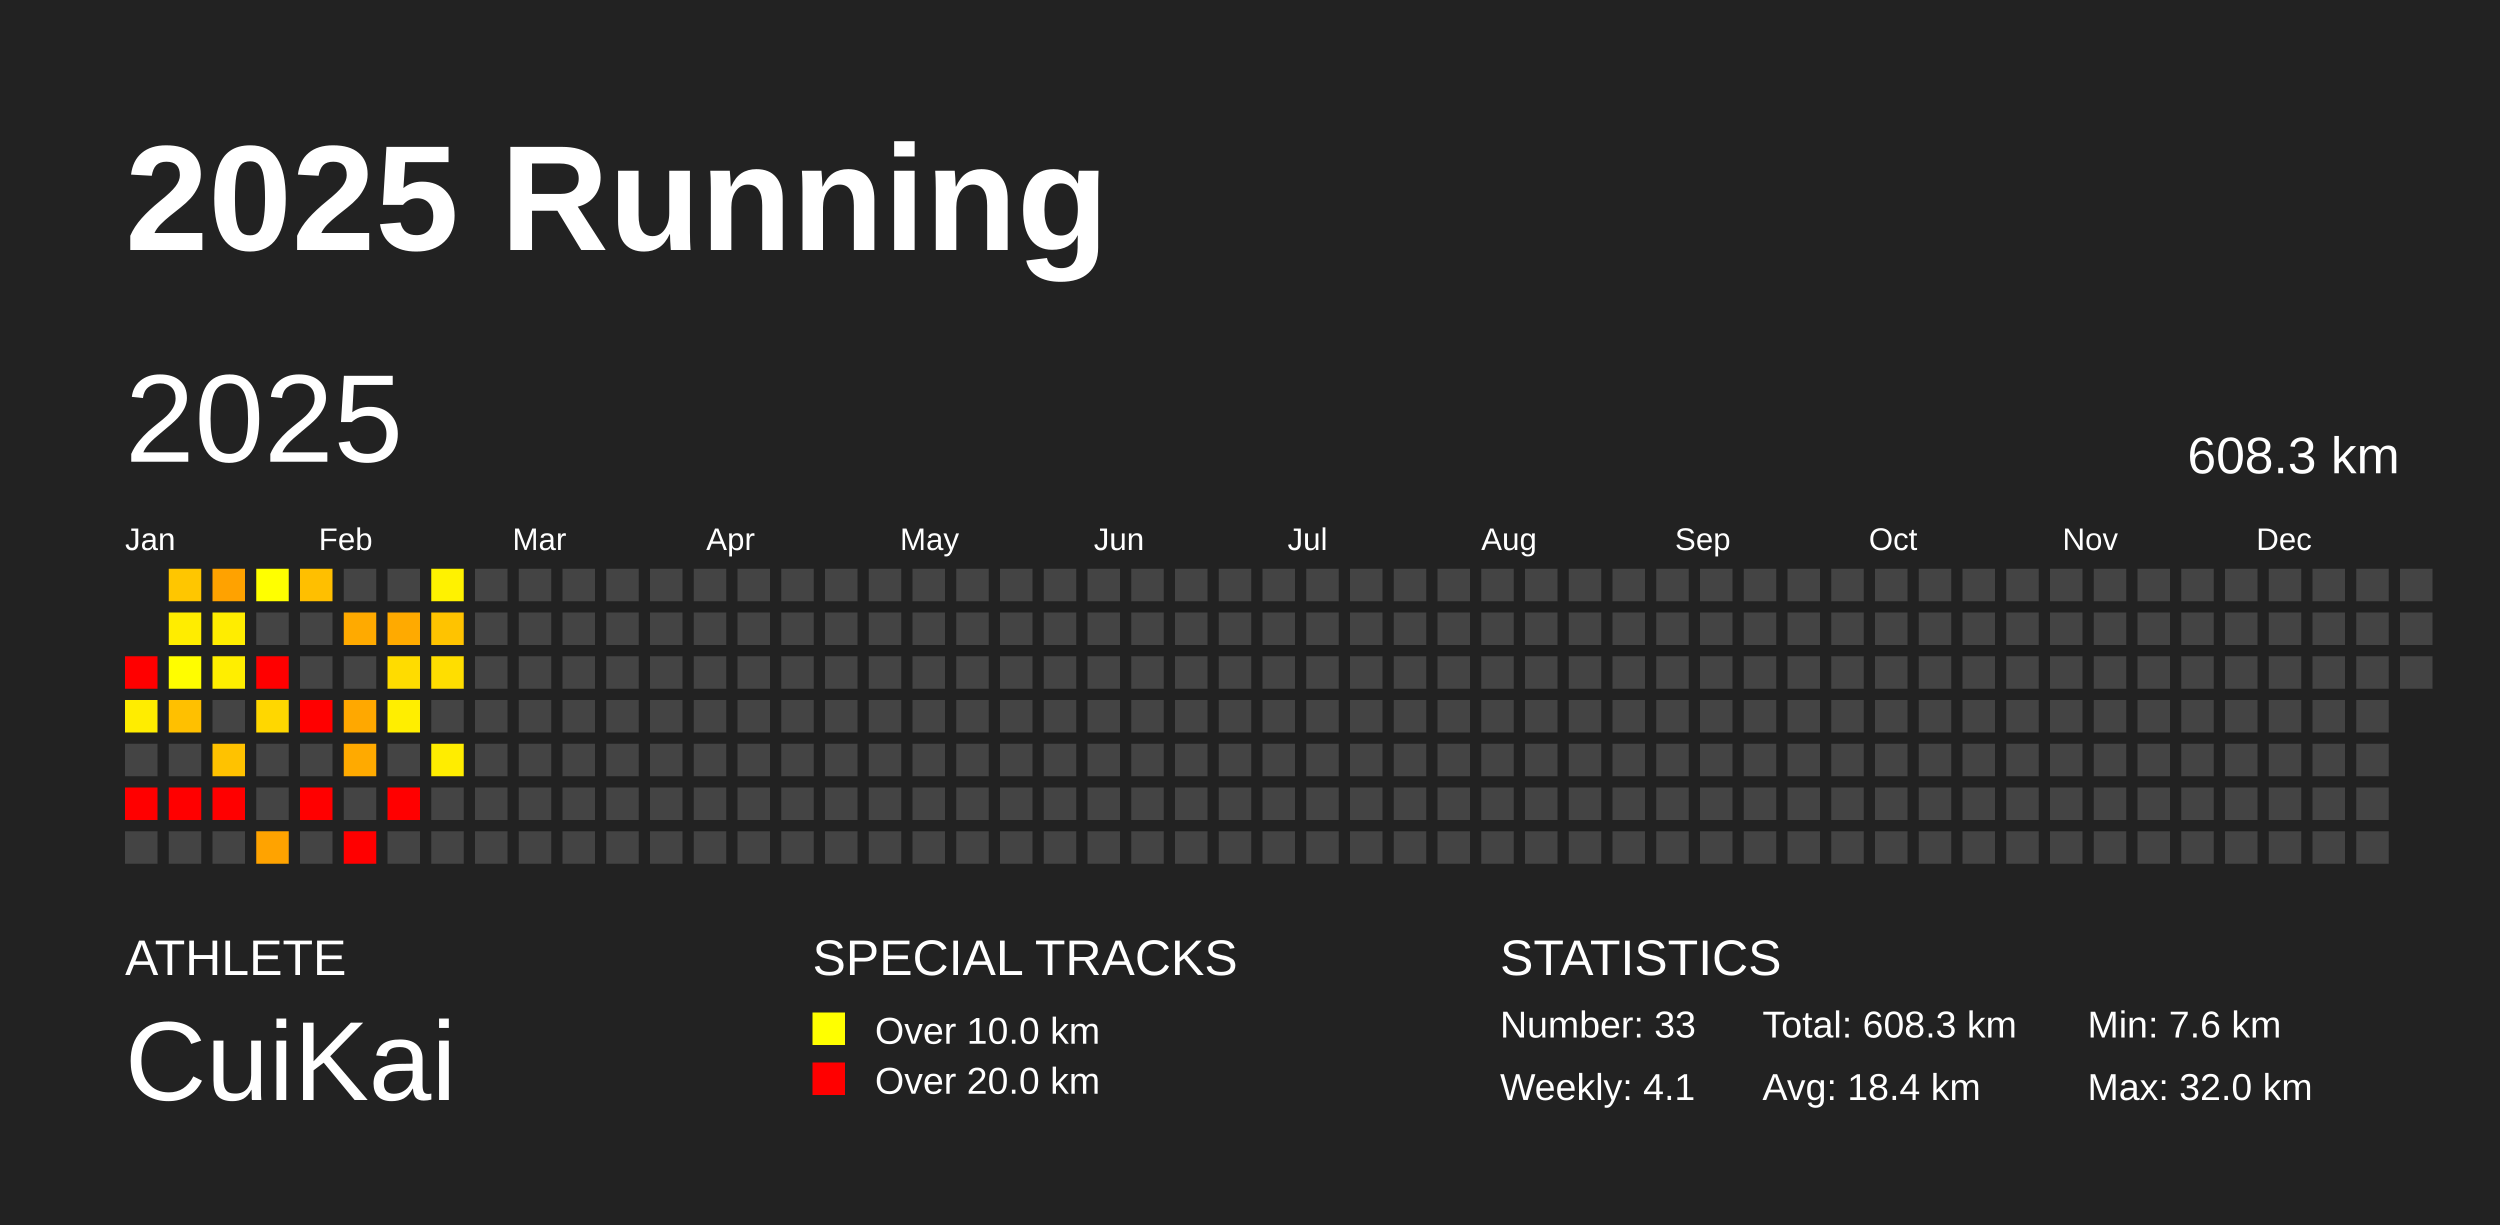
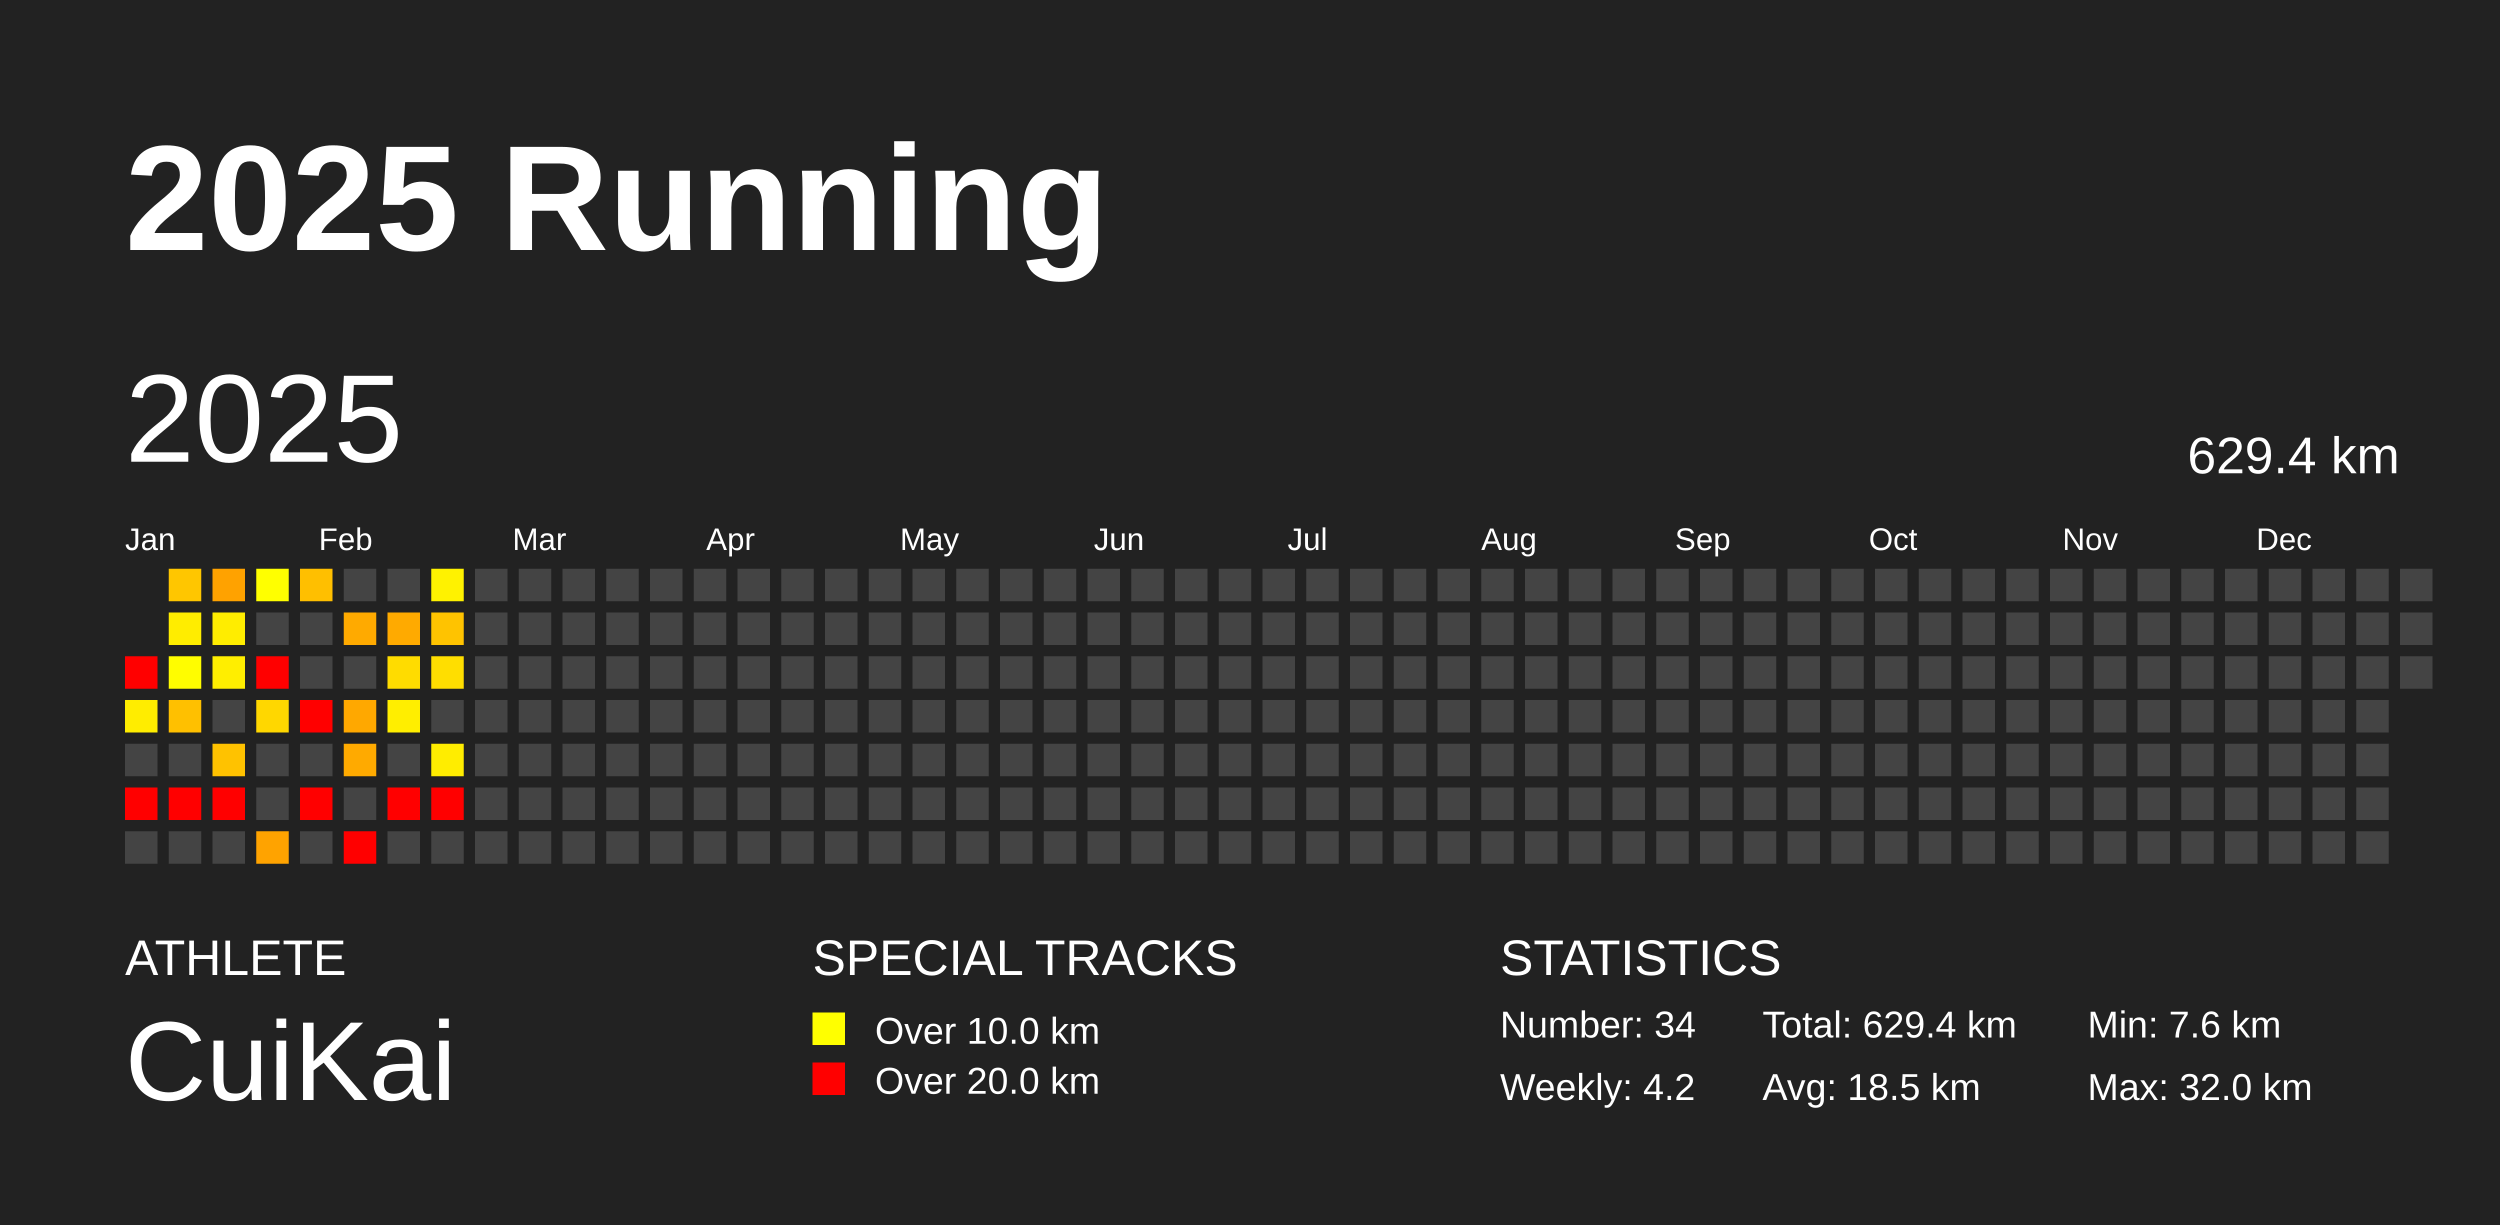
<svg xmlns="http://www.w3.org/2000/svg" baseProfile="full" height="98mm" version="1.1" viewBox="0,0,200,98" width="200mm">
  <defs />
  <rect fill="#222222" height="98" width="200" x="0" y="0" />
  <text fill="#FFFFFF" style="font-size:12px; font-family:Arial; font-weight:bold;" x="10" y="20">2025 Running</text>
  <text fill="#FFFFFF" style="font-size:4px; font-family:Arial" x="10" y="78">ATHLETE</text>
  <text fill="#FFFFFF" style="font-size:9px; font-family:Arial" x="10" y="88">CuiKai</text>
  <text fill="#FFFFFF" style="font-size:4px; font-family:Arial" x="65" y="78">SPECIAL TRACKS</text>
  <rect fill="yellow" height="2.6" width="2.6" x="65" y="81" />
  <text fill="#FFFFFF" style="font-size:3px; font-family:Arial" x="70" y="83.5">Over 10.0 km</text>
  <rect fill="red" height="2.6" width="2.6" x="65" y="85" />
  <text fill="#FFFFFF" style="font-size:3px; font-family:Arial" x="70" y="87.5">Over 20.0 km</text>
  <text fill="#FFFFFF" style="font-size:4px; font-family:Arial" x="120" y="78">STATISTICS</text>
-   <text fill="#FFFFFF" style="font-size:3px; font-family:Arial" x="120" y="83">Number: 33</text>
-   <text fill="#FFFFFF" style="font-size:3px; font-family:Arial" x="120" y="88">Weekly: 4.1</text>
-   <text fill="#FFFFFF" style="font-size:3px; font-family:Arial" x="141" y="83">Total: 608.3 km</text>
-   <text fill="#FFFFFF" style="font-size:3px; font-family:Arial" x="141" y="88">Avg: 18.4 km</text>
+   <text fill="#FFFFFF" style="font-size:3px; font-family:Arial" x="120" y="83">Number: 34</text>
+   <text fill="#FFFFFF" style="font-size:3px; font-family:Arial" x="120" y="88">Weekly: 4.2</text>
+   <text fill="#FFFFFF" style="font-size:3px; font-family:Arial" x="141" y="83">Total: 629.4 km</text>
+   <text fill="#FFFFFF" style="font-size:3px; font-family:Arial" x="141" y="88">Avg: 18.5 km</text>
  <text fill="#FFFFFF" style="font-size:3px; font-family:Arial" x="167" y="83">Min: 7.6 km</text>
  <text fill="#FFFFFF" style="font-size:3px; font-family:Arial" x="167" y="88">Max: 32.0 km</text>
  <text dominant-baseline="hanging" fill="#FFFFFF" style="font-size:10.0px; font-family:Arial;" x="10" y="30">2025</text>
-   <text dominant-baseline="hanging" fill="#FFFFFF" style="font-size:4.125px; font-family:Arial;" x="175" y="35">608.3 km</text>
+   <text dominant-baseline="hanging" fill="#FFFFFF" style="font-size:4.125px; font-family:Arial;" x="175" y="35">629.4 km</text>
  <text fill="#FFFFFF" style="font-size:2.5px; font-family:Arial" x="10.0" y="44">Jan</text>
  <text fill="#FFFFFF" style="font-size:2.5px; font-family:Arial" x="25.5" y="44">Feb</text>
  <text fill="#FFFFFF" style="font-size:2.5px; font-family:Arial" x="41.0" y="44">Mar</text>
  <text fill="#FFFFFF" style="font-size:2.5px; font-family:Arial" x="56.5" y="44">Apr</text>
  <text fill="#FFFFFF" style="font-size:2.5px; font-family:Arial" x="72.0" y="44">May</text>
  <text fill="#FFFFFF" style="font-size:2.5px; font-family:Arial" x="87.5" y="44">Jun</text>
  <text fill="#FFFFFF" style="font-size:2.5px; font-family:Arial" x="103.0" y="44">Jul</text>
  <text fill="#FFFFFF" style="font-size:2.5px; font-family:Arial" x="118.5" y="44">Aug</text>
  <text fill="#FFFFFF" style="font-size:2.5px; font-family:Arial" x="134.0" y="44">Sep</text>
  <text fill="#FFFFFF" style="font-size:2.5px; font-family:Arial" x="149.5" y="44">Oct</text>
  <text fill="#FFFFFF" style="font-size:2.5px; font-family:Arial" x="165.0" y="44">Nov</text>
  <text fill="#FFFFFF" style="font-size:2.5px; font-family:Arial" x="180.5" y="44">Dec</text>
  <rect fill="red" height="2.6" width="2.6" x="10.0" y="52.5" />
  <rect fill="#ffed00" height="2.6" width="2.6" x="10.0" y="56.0" />
  <rect fill="#444444" height="2.6" width="2.6" x="10.0" y="59.5" />
  <rect fill="red" height="2.6" width="2.6" x="10.0" y="63.0" />
  <rect fill="#444444" height="2.6" width="2.6" x="10.0" y="66.5" />
  <rect fill="#ffc600" height="2.6" width="2.6" x="13.5" y="45.5" />
  <rect fill="#ffed00" height="2.6" width="2.6" x="13.5" y="49.0" />
  <rect fill="#fffd00" height="2.6" width="2.6" x="13.5" y="52.5" />
  <rect fill="#ffc000" height="2.6" width="2.6" x="13.5" y="56.0" />
  <rect fill="#444444" height="2.6" width="2.6" x="13.5" y="59.5" />
  <rect fill="red" height="2.6" width="2.6" x="13.5" y="63.0" />
  <rect fill="#444444" height="2.6" width="2.6" x="13.5" y="66.5" />
  <rect fill="#ffa200" height="2.6" width="2.6" x="17.0" y="45.5" />
  <rect fill="#ffed00" height="2.6" width="2.6" x="17.0" y="49.0" />
  <rect fill="#ffee00" height="2.6" width="2.6" x="17.0" y="52.5" />
  <rect fill="#444444" height="2.6" width="2.6" x="17.0" y="56.0" />
  <rect fill="#ffc200" height="2.6" width="2.6" x="17.0" y="59.5" />
  <rect fill="red" height="2.6" width="2.6" x="17.0" y="63.0" />
  <rect fill="#444444" height="2.6" width="2.6" x="17.0" y="66.5" />
  <rect fill="#ffff00" height="2.6" width="2.6" x="20.5" y="45.5" />
  <rect fill="#444444" height="2.6" width="2.6" x="20.5" y="49.0" />
  <rect fill="red" height="2.6" width="2.6" x="20.5" y="52.5" />
  <rect fill="#ffd700" height="2.6" width="2.6" x="20.5" y="56.0" />
  <rect fill="#444444" height="2.6" width="2.6" x="20.5" y="59.5" />
  <rect fill="#444444" height="2.6" width="2.6" x="20.5" y="63.0" />
  <rect fill="#ffa300" height="2.6" width="2.6" x="20.5" y="66.5" />
  <rect fill="#ffbf00" height="2.6" width="2.6" x="24.0" y="45.5" />
  <rect fill="#444444" height="2.6" width="2.6" x="24.0" y="49.0" />
  <rect fill="#444444" height="2.6" width="2.6" x="24.0" y="52.5" />
  <rect fill="red" height="2.6" width="2.6" x="24.0" y="56.0" />
  <rect fill="#444444" height="2.6" width="2.6" x="24.0" y="59.5" />
  <rect fill="red" height="2.6" width="2.6" x="24.0" y="63.0" />
  <rect fill="#444444" height="2.6" width="2.6" x="24.0" y="66.5" />
  <rect fill="#444444" height="2.6" width="2.6" x="27.5" y="45.5" />
  <rect fill="#ffaa00" height="2.6" width="2.6" x="27.5" y="49.0" />
  <rect fill="#444444" height="2.6" width="2.6" x="27.5" y="52.5" />
  <rect fill="#ffa800" height="2.6" width="2.6" x="27.5" y="56.0" />
  <rect fill="#ffaa00" height="2.6" width="2.6" x="27.5" y="59.5" />
  <rect fill="#444444" height="2.6" width="2.6" x="27.5" y="63.0" />
  <rect fill="red" height="2.6" width="2.6" x="27.5" y="66.5" />
  <rect fill="#444444" height="2.6" width="2.6" x="31.0" y="45.5" />
  <rect fill="#ffaa00" height="2.6" width="2.6" x="31.0" y="49.0" />
  <rect fill="#ffdc00" height="2.6" width="2.6" x="31.0" y="52.5" />
  <rect fill="#ffee00" height="2.6" width="2.6" x="31.0" y="56.0" />
  <rect fill="#444444" height="2.6" width="2.6" x="31.0" y="59.5" />
  <rect fill="red" height="2.6" width="2.6" x="31.0" y="63.0" />
  <rect fill="#444444" height="2.6" width="2.6" x="31.0" y="66.5" />
  <rect fill="#fff200" height="2.6" width="2.6" x="34.5" y="45.5" />
  <rect fill="#ffc300" height="2.6" width="2.6" x="34.5" y="49.0" />
  <rect fill="#ffde00" height="2.6" width="2.6" x="34.5" y="52.5" />
  <rect fill="#444444" height="2.6" width="2.6" x="34.5" y="56.0" />
  <rect fill="#ffed00" height="2.6" width="2.6" x="34.5" y="59.5" />
-   <rect fill="#444444" height="2.6" width="2.6" x="34.5" y="63.0" />
+   <rect fill="red" height="2.6" width="2.6" x="34.5" y="63.0" />
  <rect fill="#444444" height="2.6" width="2.6" x="34.5" y="66.5" />
  <rect fill="#444444" height="2.6" width="2.6" x="38.0" y="45.5" />
  <rect fill="#444444" height="2.6" width="2.6" x="38.0" y="49.0" />
  <rect fill="#444444" height="2.6" width="2.6" x="38.0" y="52.5" />
  <rect fill="#444444" height="2.6" width="2.6" x="38.0" y="56.0" />
  <rect fill="#444444" height="2.6" width="2.6" x="38.0" y="59.5" />
  <rect fill="#444444" height="2.6" width="2.6" x="38.0" y="63.0" />
  <rect fill="#444444" height="2.6" width="2.6" x="38.0" y="66.5" />
  <rect fill="#444444" height="2.6" width="2.6" x="41.5" y="45.5" />
  <rect fill="#444444" height="2.6" width="2.6" x="41.5" y="49.0" />
  <rect fill="#444444" height="2.6" width="2.6" x="41.5" y="52.5" />
  <rect fill="#444444" height="2.6" width="2.6" x="41.5" y="56.0" />
  <rect fill="#444444" height="2.6" width="2.6" x="41.5" y="59.5" />
  <rect fill="#444444" height="2.6" width="2.6" x="41.5" y="63.0" />
  <rect fill="#444444" height="2.6" width="2.6" x="41.5" y="66.5" />
  <rect fill="#444444" height="2.6" width="2.6" x="45.0" y="45.5" />
  <rect fill="#444444" height="2.6" width="2.6" x="45.0" y="49.0" />
  <rect fill="#444444" height="2.6" width="2.6" x="45.0" y="52.5" />
  <rect fill="#444444" height="2.6" width="2.6" x="45.0" y="56.0" />
  <rect fill="#444444" height="2.6" width="2.6" x="45.0" y="59.5" />
  <rect fill="#444444" height="2.6" width="2.6" x="45.0" y="63.0" />
  <rect fill="#444444" height="2.6" width="2.6" x="45.0" y="66.5" />
  <rect fill="#444444" height="2.6" width="2.6" x="48.5" y="45.5" />
  <rect fill="#444444" height="2.6" width="2.6" x="48.5" y="49.0" />
  <rect fill="#444444" height="2.6" width="2.6" x="48.5" y="52.5" />
  <rect fill="#444444" height="2.6" width="2.6" x="48.5" y="56.0" />
  <rect fill="#444444" height="2.6" width="2.6" x="48.5" y="59.5" />
  <rect fill="#444444" height="2.6" width="2.6" x="48.5" y="63.0" />
  <rect fill="#444444" height="2.6" width="2.6" x="48.5" y="66.5" />
  <rect fill="#444444" height="2.6" width="2.6" x="52.0" y="45.5" />
  <rect fill="#444444" height="2.6" width="2.6" x="52.0" y="49.0" />
  <rect fill="#444444" height="2.6" width="2.6" x="52.0" y="52.5" />
  <rect fill="#444444" height="2.6" width="2.6" x="52.0" y="56.0" />
  <rect fill="#444444" height="2.6" width="2.6" x="52.0" y="59.5" />
  <rect fill="#444444" height="2.6" width="2.6" x="52.0" y="63.0" />
  <rect fill="#444444" height="2.6" width="2.6" x="52.0" y="66.5" />
  <rect fill="#444444" height="2.6" width="2.6" x="55.5" y="45.5" />
  <rect fill="#444444" height="2.6" width="2.6" x="55.5" y="49.0" />
  <rect fill="#444444" height="2.6" width="2.6" x="55.5" y="52.5" />
  <rect fill="#444444" height="2.6" width="2.6" x="55.5" y="56.0" />
  <rect fill="#444444" height="2.6" width="2.6" x="55.5" y="59.5" />
  <rect fill="#444444" height="2.6" width="2.6" x="55.5" y="63.0" />
  <rect fill="#444444" height="2.6" width="2.6" x="55.5" y="66.5" />
  <rect fill="#444444" height="2.6" width="2.6" x="59.0" y="45.5" />
  <rect fill="#444444" height="2.6" width="2.6" x="59.0" y="49.0" />
  <rect fill="#444444" height="2.6" width="2.6" x="59.0" y="52.5" />
  <rect fill="#444444" height="2.6" width="2.6" x="59.0" y="56.0" />
  <rect fill="#444444" height="2.6" width="2.6" x="59.0" y="59.5" />
  <rect fill="#444444" height="2.6" width="2.6" x="59.0" y="63.0" />
  <rect fill="#444444" height="2.6" width="2.6" x="59.0" y="66.5" />
  <rect fill="#444444" height="2.6" width="2.6" x="62.5" y="45.5" />
  <rect fill="#444444" height="2.6" width="2.6" x="62.5" y="49.0" />
  <rect fill="#444444" height="2.6" width="2.6" x="62.5" y="52.5" />
  <rect fill="#444444" height="2.6" width="2.6" x="62.5" y="56.0" />
  <rect fill="#444444" height="2.6" width="2.6" x="62.5" y="59.5" />
  <rect fill="#444444" height="2.6" width="2.6" x="62.5" y="63.0" />
  <rect fill="#444444" height="2.6" width="2.6" x="62.5" y="66.5" />
  <rect fill="#444444" height="2.6" width="2.6" x="66.0" y="45.5" />
  <rect fill="#444444" height="2.6" width="2.6" x="66.0" y="49.0" />
  <rect fill="#444444" height="2.6" width="2.6" x="66.0" y="52.5" />
  <rect fill="#444444" height="2.6" width="2.6" x="66.0" y="56.0" />
  <rect fill="#444444" height="2.6" width="2.6" x="66.0" y="59.5" />
  <rect fill="#444444" height="2.6" width="2.6" x="66.0" y="63.0" />
  <rect fill="#444444" height="2.6" width="2.6" x="66.0" y="66.5" />
  <rect fill="#444444" height="2.6" width="2.6" x="69.5" y="45.5" />
  <rect fill="#444444" height="2.6" width="2.6" x="69.5" y="49.0" />
  <rect fill="#444444" height="2.6" width="2.6" x="69.5" y="52.5" />
  <rect fill="#444444" height="2.6" width="2.6" x="69.5" y="56.0" />
  <rect fill="#444444" height="2.6" width="2.6" x="69.5" y="59.5" />
  <rect fill="#444444" height="2.6" width="2.6" x="69.5" y="63.0" />
  <rect fill="#444444" height="2.6" width="2.6" x="69.5" y="66.5" />
  <rect fill="#444444" height="2.6" width="2.6" x="73.0" y="45.5" />
  <rect fill="#444444" height="2.6" width="2.6" x="73.0" y="49.0" />
  <rect fill="#444444" height="2.6" width="2.6" x="73.0" y="52.5" />
  <rect fill="#444444" height="2.6" width="2.6" x="73.0" y="56.0" />
  <rect fill="#444444" height="2.6" width="2.6" x="73.0" y="59.5" />
  <rect fill="#444444" height="2.6" width="2.6" x="73.0" y="63.0" />
  <rect fill="#444444" height="2.6" width="2.6" x="73.0" y="66.5" />
  <rect fill="#444444" height="2.6" width="2.6" x="76.5" y="45.5" />
  <rect fill="#444444" height="2.6" width="2.6" x="76.5" y="49.0" />
  <rect fill="#444444" height="2.6" width="2.6" x="76.5" y="52.5" />
  <rect fill="#444444" height="2.6" width="2.6" x="76.5" y="56.0" />
  <rect fill="#444444" height="2.6" width="2.6" x="76.5" y="59.5" />
  <rect fill="#444444" height="2.6" width="2.6" x="76.5" y="63.0" />
  <rect fill="#444444" height="2.6" width="2.6" x="76.5" y="66.5" />
  <rect fill="#444444" height="2.6" width="2.6" x="80.0" y="45.5" />
  <rect fill="#444444" height="2.6" width="2.6" x="80.0" y="49.0" />
  <rect fill="#444444" height="2.6" width="2.6" x="80.0" y="52.5" />
  <rect fill="#444444" height="2.6" width="2.6" x="80.0" y="56.0" />
  <rect fill="#444444" height="2.6" width="2.6" x="80.0" y="59.5" />
  <rect fill="#444444" height="2.6" width="2.6" x="80.0" y="63.0" />
  <rect fill="#444444" height="2.6" width="2.6" x="80.0" y="66.5" />
  <rect fill="#444444" height="2.6" width="2.6" x="83.5" y="45.5" />
  <rect fill="#444444" height="2.6" width="2.6" x="83.5" y="49.0" />
  <rect fill="#444444" height="2.6" width="2.6" x="83.5" y="52.5" />
  <rect fill="#444444" height="2.6" width="2.6" x="83.5" y="56.0" />
  <rect fill="#444444" height="2.6" width="2.6" x="83.5" y="59.5" />
  <rect fill="#444444" height="2.6" width="2.6" x="83.5" y="63.0" />
  <rect fill="#444444" height="2.6" width="2.6" x="83.5" y="66.5" />
  <rect fill="#444444" height="2.6" width="2.6" x="87.0" y="45.5" />
  <rect fill="#444444" height="2.6" width="2.6" x="87.0" y="49.0" />
  <rect fill="#444444" height="2.6" width="2.6" x="87.0" y="52.5" />
  <rect fill="#444444" height="2.6" width="2.6" x="87.0" y="56.0" />
  <rect fill="#444444" height="2.6" width="2.6" x="87.0" y="59.5" />
  <rect fill="#444444" height="2.6" width="2.6" x="87.0" y="63.0" />
  <rect fill="#444444" height="2.6" width="2.6" x="87.0" y="66.5" />
  <rect fill="#444444" height="2.6" width="2.6" x="90.5" y="45.5" />
  <rect fill="#444444" height="2.6" width="2.6" x="90.5" y="49.0" />
  <rect fill="#444444" height="2.6" width="2.6" x="90.5" y="52.5" />
  <rect fill="#444444" height="2.6" width="2.6" x="90.5" y="56.0" />
  <rect fill="#444444" height="2.6" width="2.6" x="90.5" y="59.5" />
  <rect fill="#444444" height="2.6" width="2.6" x="90.5" y="63.0" />
  <rect fill="#444444" height="2.6" width="2.6" x="90.5" y="66.5" />
  <rect fill="#444444" height="2.6" width="2.6" x="94.0" y="45.5" />
  <rect fill="#444444" height="2.6" width="2.6" x="94.0" y="49.0" />
  <rect fill="#444444" height="2.6" width="2.6" x="94.0" y="52.5" />
  <rect fill="#444444" height="2.6" width="2.6" x="94.0" y="56.0" />
  <rect fill="#444444" height="2.6" width="2.6" x="94.0" y="59.5" />
  <rect fill="#444444" height="2.6" width="2.6" x="94.0" y="63.0" />
  <rect fill="#444444" height="2.6" width="2.6" x="94.0" y="66.5" />
  <rect fill="#444444" height="2.6" width="2.6" x="97.5" y="45.5" />
  <rect fill="#444444" height="2.6" width="2.6" x="97.5" y="49.0" />
  <rect fill="#444444" height="2.6" width="2.6" x="97.5" y="52.5" />
  <rect fill="#444444" height="2.6" width="2.6" x="97.5" y="56.0" />
  <rect fill="#444444" height="2.6" width="2.6" x="97.5" y="59.5" />
  <rect fill="#444444" height="2.6" width="2.6" x="97.5" y="63.0" />
  <rect fill="#444444" height="2.6" width="2.6" x="97.5" y="66.5" />
  <rect fill="#444444" height="2.6" width="2.6" x="101.0" y="45.5" />
  <rect fill="#444444" height="2.6" width="2.6" x="101.0" y="49.0" />
  <rect fill="#444444" height="2.6" width="2.6" x="101.0" y="52.5" />
  <rect fill="#444444" height="2.6" width="2.6" x="101.0" y="56.0" />
  <rect fill="#444444" height="2.6" width="2.6" x="101.0" y="59.5" />
  <rect fill="#444444" height="2.6" width="2.6" x="101.0" y="63.0" />
  <rect fill="#444444" height="2.6" width="2.6" x="101.0" y="66.5" />
  <rect fill="#444444" height="2.6" width="2.6" x="104.5" y="45.5" />
  <rect fill="#444444" height="2.6" width="2.6" x="104.5" y="49.0" />
  <rect fill="#444444" height="2.6" width="2.6" x="104.5" y="52.5" />
  <rect fill="#444444" height="2.6" width="2.6" x="104.5" y="56.0" />
  <rect fill="#444444" height="2.6" width="2.6" x="104.5" y="59.5" />
  <rect fill="#444444" height="2.6" width="2.6" x="104.5" y="63.0" />
  <rect fill="#444444" height="2.6" width="2.6" x="104.5" y="66.5" />
  <rect fill="#444444" height="2.6" width="2.6" x="108.0" y="45.5" />
  <rect fill="#444444" height="2.6" width="2.6" x="108.0" y="49.0" />
  <rect fill="#444444" height="2.6" width="2.6" x="108.0" y="52.5" />
  <rect fill="#444444" height="2.6" width="2.6" x="108.0" y="56.0" />
  <rect fill="#444444" height="2.6" width="2.6" x="108.0" y="59.5" />
  <rect fill="#444444" height="2.6" width="2.6" x="108.0" y="63.0" />
  <rect fill="#444444" height="2.6" width="2.6" x="108.0" y="66.5" />
  <rect fill="#444444" height="2.6" width="2.6" x="111.5" y="45.5" />
  <rect fill="#444444" height="2.6" width="2.6" x="111.5" y="49.0" />
  <rect fill="#444444" height="2.6" width="2.6" x="111.5" y="52.5" />
  <rect fill="#444444" height="2.6" width="2.6" x="111.5" y="56.0" />
  <rect fill="#444444" height="2.6" width="2.6" x="111.5" y="59.5" />
  <rect fill="#444444" height="2.6" width="2.6" x="111.5" y="63.0" />
  <rect fill="#444444" height="2.6" width="2.6" x="111.5" y="66.5" />
  <rect fill="#444444" height="2.6" width="2.6" x="115.0" y="45.5" />
  <rect fill="#444444" height="2.6" width="2.6" x="115.0" y="49.0" />
  <rect fill="#444444" height="2.6" width="2.6" x="115.0" y="52.5" />
  <rect fill="#444444" height="2.6" width="2.6" x="115.0" y="56.0" />
  <rect fill="#444444" height="2.6" width="2.6" x="115.0" y="59.5" />
  <rect fill="#444444" height="2.6" width="2.6" x="115.0" y="63.0" />
  <rect fill="#444444" height="2.6" width="2.6" x="115.0" y="66.5" />
  <rect fill="#444444" height="2.6" width="2.6" x="118.5" y="45.5" />
  <rect fill="#444444" height="2.6" width="2.6" x="118.5" y="49.0" />
  <rect fill="#444444" height="2.6" width="2.6" x="118.5" y="52.5" />
  <rect fill="#444444" height="2.6" width="2.6" x="118.5" y="56.0" />
  <rect fill="#444444" height="2.6" width="2.6" x="118.5" y="59.5" />
  <rect fill="#444444" height="2.6" width="2.6" x="118.5" y="63.0" />
  <rect fill="#444444" height="2.6" width="2.6" x="118.5" y="66.5" />
  <rect fill="#444444" height="2.6" width="2.6" x="122.0" y="45.5" />
  <rect fill="#444444" height="2.6" width="2.6" x="122.0" y="49.0" />
  <rect fill="#444444" height="2.6" width="2.6" x="122.0" y="52.5" />
  <rect fill="#444444" height="2.6" width="2.6" x="122.0" y="56.0" />
  <rect fill="#444444" height="2.6" width="2.6" x="122.0" y="59.5" />
  <rect fill="#444444" height="2.6" width="2.6" x="122.0" y="63.0" />
  <rect fill="#444444" height="2.6" width="2.6" x="122.0" y="66.5" />
  <rect fill="#444444" height="2.6" width="2.6" x="125.5" y="45.5" />
  <rect fill="#444444" height="2.6" width="2.6" x="125.5" y="49.0" />
  <rect fill="#444444" height="2.6" width="2.6" x="125.5" y="52.5" />
  <rect fill="#444444" height="2.6" width="2.6" x="125.5" y="56.0" />
  <rect fill="#444444" height="2.6" width="2.6" x="125.5" y="59.5" />
  <rect fill="#444444" height="2.6" width="2.6" x="125.5" y="63.0" />
  <rect fill="#444444" height="2.6" width="2.6" x="125.5" y="66.5" />
  <rect fill="#444444" height="2.6" width="2.6" x="129.0" y="45.5" />
  <rect fill="#444444" height="2.6" width="2.6" x="129.0" y="49.0" />
  <rect fill="#444444" height="2.6" width="2.6" x="129.0" y="52.5" />
  <rect fill="#444444" height="2.6" width="2.6" x="129.0" y="56.0" />
  <rect fill="#444444" height="2.6" width="2.6" x="129.0" y="59.5" />
  <rect fill="#444444" height="2.6" width="2.6" x="129.0" y="63.0" />
  <rect fill="#444444" height="2.6" width="2.6" x="129.0" y="66.5" />
  <rect fill="#444444" height="2.6" width="2.6" x="132.5" y="45.5" />
  <rect fill="#444444" height="2.6" width="2.6" x="132.5" y="49.0" />
  <rect fill="#444444" height="2.6" width="2.6" x="132.5" y="52.5" />
  <rect fill="#444444" height="2.6" width="2.6" x="132.5" y="56.0" />
  <rect fill="#444444" height="2.6" width="2.6" x="132.5" y="59.5" />
  <rect fill="#444444" height="2.6" width="2.6" x="132.5" y="63.0" />
  <rect fill="#444444" height="2.6" width="2.6" x="132.5" y="66.5" />
  <rect fill="#444444" height="2.6" width="2.6" x="136.0" y="45.5" />
  <rect fill="#444444" height="2.6" width="2.6" x="136.0" y="49.0" />
  <rect fill="#444444" height="2.6" width="2.6" x="136.0" y="52.5" />
  <rect fill="#444444" height="2.6" width="2.6" x="136.0" y="56.0" />
  <rect fill="#444444" height="2.6" width="2.6" x="136.0" y="59.5" />
  <rect fill="#444444" height="2.6" width="2.6" x="136.0" y="63.0" />
  <rect fill="#444444" height="2.6" width="2.6" x="136.0" y="66.5" />
  <rect fill="#444444" height="2.6" width="2.6" x="139.5" y="45.5" />
  <rect fill="#444444" height="2.6" width="2.6" x="139.5" y="49.0" />
  <rect fill="#444444" height="2.6" width="2.6" x="139.5" y="52.5" />
  <rect fill="#444444" height="2.6" width="2.6" x="139.5" y="56.0" />
  <rect fill="#444444" height="2.6" width="2.6" x="139.5" y="59.5" />
  <rect fill="#444444" height="2.6" width="2.6" x="139.5" y="63.0" />
  <rect fill="#444444" height="2.6" width="2.6" x="139.5" y="66.5" />
  <rect fill="#444444" height="2.6" width="2.6" x="143.0" y="45.5" />
  <rect fill="#444444" height="2.6" width="2.6" x="143.0" y="49.0" />
  <rect fill="#444444" height="2.6" width="2.6" x="143.0" y="52.5" />
  <rect fill="#444444" height="2.6" width="2.6" x="143.0" y="56.0" />
  <rect fill="#444444" height="2.6" width="2.6" x="143.0" y="59.5" />
  <rect fill="#444444" height="2.6" width="2.6" x="143.0" y="63.0" />
  <rect fill="#444444" height="2.6" width="2.6" x="143.0" y="66.5" />
  <rect fill="#444444" height="2.6" width="2.6" x="146.5" y="45.5" />
  <rect fill="#444444" height="2.6" width="2.6" x="146.5" y="49.0" />
  <rect fill="#444444" height="2.6" width="2.6" x="146.5" y="52.5" />
  <rect fill="#444444" height="2.6" width="2.6" x="146.5" y="56.0" />
  <rect fill="#444444" height="2.6" width="2.6" x="146.5" y="59.5" />
  <rect fill="#444444" height="2.6" width="2.6" x="146.5" y="63.0" />
  <rect fill="#444444" height="2.6" width="2.6" x="146.5" y="66.5" />
  <rect fill="#444444" height="2.6" width="2.6" x="150.0" y="45.5" />
  <rect fill="#444444" height="2.6" width="2.6" x="150.0" y="49.0" />
  <rect fill="#444444" height="2.6" width="2.6" x="150.0" y="52.5" />
  <rect fill="#444444" height="2.6" width="2.6" x="150.0" y="56.0" />
  <rect fill="#444444" height="2.6" width="2.6" x="150.0" y="59.5" />
  <rect fill="#444444" height="2.6" width="2.6" x="150.0" y="63.0" />
  <rect fill="#444444" height="2.6" width="2.6" x="150.0" y="66.5" />
  <rect fill="#444444" height="2.6" width="2.6" x="153.5" y="45.5" />
  <rect fill="#444444" height="2.6" width="2.6" x="153.5" y="49.0" />
  <rect fill="#444444" height="2.6" width="2.6" x="153.5" y="52.5" />
  <rect fill="#444444" height="2.6" width="2.6" x="153.5" y="56.0" />
  <rect fill="#444444" height="2.6" width="2.6" x="153.5" y="59.5" />
  <rect fill="#444444" height="2.6" width="2.6" x="153.5" y="63.0" />
  <rect fill="#444444" height="2.6" width="2.6" x="153.5" y="66.5" />
  <rect fill="#444444" height="2.6" width="2.6" x="157.0" y="45.5" />
  <rect fill="#444444" height="2.6" width="2.6" x="157.0" y="49.0" />
  <rect fill="#444444" height="2.6" width="2.6" x="157.0" y="52.5" />
  <rect fill="#444444" height="2.6" width="2.6" x="157.0" y="56.0" />
  <rect fill="#444444" height="2.6" width="2.6" x="157.0" y="59.5" />
  <rect fill="#444444" height="2.6" width="2.6" x="157.0" y="63.0" />
  <rect fill="#444444" height="2.6" width="2.6" x="157.0" y="66.5" />
  <rect fill="#444444" height="2.6" width="2.6" x="160.5" y="45.5" />
  <rect fill="#444444" height="2.6" width="2.6" x="160.5" y="49.0" />
  <rect fill="#444444" height="2.6" width="2.6" x="160.5" y="52.5" />
  <rect fill="#444444" height="2.6" width="2.6" x="160.5" y="56.0" />
  <rect fill="#444444" height="2.6" width="2.6" x="160.5" y="59.5" />
  <rect fill="#444444" height="2.6" width="2.6" x="160.5" y="63.0" />
  <rect fill="#444444" height="2.6" width="2.6" x="160.5" y="66.5" />
  <rect fill="#444444" height="2.6" width="2.6" x="164.0" y="45.5" />
  <rect fill="#444444" height="2.6" width="2.6" x="164.0" y="49.0" />
  <rect fill="#444444" height="2.6" width="2.6" x="164.0" y="52.5" />
  <rect fill="#444444" height="2.6" width="2.6" x="164.0" y="56.0" />
  <rect fill="#444444" height="2.6" width="2.6" x="164.0" y="59.5" />
  <rect fill="#444444" height="2.6" width="2.6" x="164.0" y="63.0" />
  <rect fill="#444444" height="2.6" width="2.6" x="164.0" y="66.5" />
  <rect fill="#444444" height="2.6" width="2.6" x="167.5" y="45.5" />
  <rect fill="#444444" height="2.6" width="2.6" x="167.5" y="49.0" />
  <rect fill="#444444" height="2.6" width="2.6" x="167.5" y="52.5" />
  <rect fill="#444444" height="2.6" width="2.6" x="167.5" y="56.0" />
  <rect fill="#444444" height="2.6" width="2.6" x="167.5" y="59.5" />
  <rect fill="#444444" height="2.6" width="2.6" x="167.5" y="63.0" />
  <rect fill="#444444" height="2.6" width="2.6" x="167.5" y="66.5" />
  <rect fill="#444444" height="2.6" width="2.6" x="171.0" y="45.5" />
  <rect fill="#444444" height="2.6" width="2.6" x="171.0" y="49.0" />
  <rect fill="#444444" height="2.6" width="2.6" x="171.0" y="52.5" />
  <rect fill="#444444" height="2.6" width="2.6" x="171.0" y="56.0" />
  <rect fill="#444444" height="2.6" width="2.6" x="171.0" y="59.5" />
  <rect fill="#444444" height="2.6" width="2.6" x="171.0" y="63.0" />
  <rect fill="#444444" height="2.6" width="2.6" x="171.0" y="66.5" />
  <rect fill="#444444" height="2.6" width="2.6" x="174.5" y="45.5" />
  <rect fill="#444444" height="2.6" width="2.6" x="174.5" y="49.0" />
  <rect fill="#444444" height="2.6" width="2.6" x="174.5" y="52.5" />
  <rect fill="#444444" height="2.6" width="2.6" x="174.5" y="56.0" />
  <rect fill="#444444" height="2.6" width="2.6" x="174.5" y="59.5" />
  <rect fill="#444444" height="2.6" width="2.6" x="174.5" y="63.0" />
  <rect fill="#444444" height="2.6" width="2.6" x="174.5" y="66.5" />
  <rect fill="#444444" height="2.6" width="2.6" x="178.0" y="45.5" />
  <rect fill="#444444" height="2.6" width="2.6" x="178.0" y="49.0" />
  <rect fill="#444444" height="2.6" width="2.6" x="178.0" y="52.5" />
  <rect fill="#444444" height="2.6" width="2.6" x="178.0" y="56.0" />
  <rect fill="#444444" height="2.6" width="2.6" x="178.0" y="59.5" />
  <rect fill="#444444" height="2.6" width="2.6" x="178.0" y="63.0" />
  <rect fill="#444444" height="2.6" width="2.6" x="178.0" y="66.5" />
  <rect fill="#444444" height="2.6" width="2.6" x="181.5" y="45.5" />
  <rect fill="#444444" height="2.6" width="2.6" x="181.5" y="49.0" />
  <rect fill="#444444" height="2.6" width="2.6" x="181.5" y="52.5" />
  <rect fill="#444444" height="2.6" width="2.6" x="181.5" y="56.0" />
  <rect fill="#444444" height="2.6" width="2.6" x="181.5" y="59.5" />
  <rect fill="#444444" height="2.6" width="2.6" x="181.5" y="63.0" />
  <rect fill="#444444" height="2.6" width="2.6" x="181.5" y="66.5" />
  <rect fill="#444444" height="2.6" width="2.6" x="185.0" y="45.5" />
  <rect fill="#444444" height="2.6" width="2.6" x="185.0" y="49.0" />
  <rect fill="#444444" height="2.6" width="2.6" x="185.0" y="52.5" />
  <rect fill="#444444" height="2.6" width="2.6" x="185.0" y="56.0" />
  <rect fill="#444444" height="2.6" width="2.6" x="185.0" y="59.5" />
  <rect fill="#444444" height="2.6" width="2.6" x="185.0" y="63.0" />
  <rect fill="#444444" height="2.6" width="2.6" x="185.0" y="66.5" />
  <rect fill="#444444" height="2.6" width="2.6" x="188.5" y="45.5" />
  <rect fill="#444444" height="2.6" width="2.6" x="188.5" y="49.0" />
  <rect fill="#444444" height="2.6" width="2.6" x="188.5" y="52.5" />
  <rect fill="#444444" height="2.6" width="2.6" x="188.5" y="56.0" />
  <rect fill="#444444" height="2.6" width="2.6" x="188.5" y="59.5" />
  <rect fill="#444444" height="2.6" width="2.6" x="188.5" y="63.0" />
  <rect fill="#444444" height="2.6" width="2.6" x="188.5" y="66.5" />
  <rect fill="#444444" height="2.6" width="2.6" x="192.0" y="45.5" />
  <rect fill="#444444" height="2.6" width="2.6" x="192.0" y="49.0" />
  <rect fill="#444444" height="2.6" width="2.6" x="192.0" y="52.5" />
</svg>
